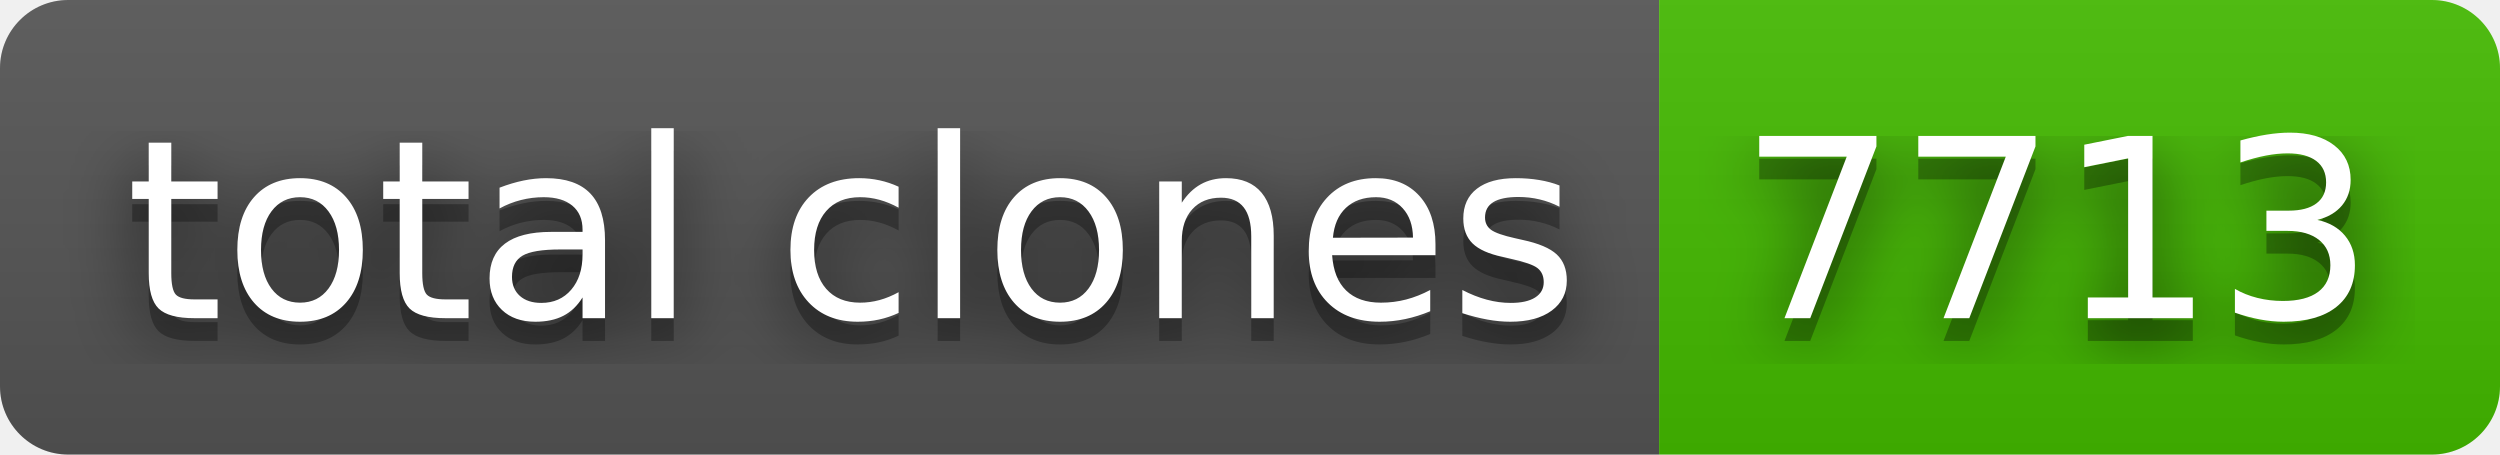
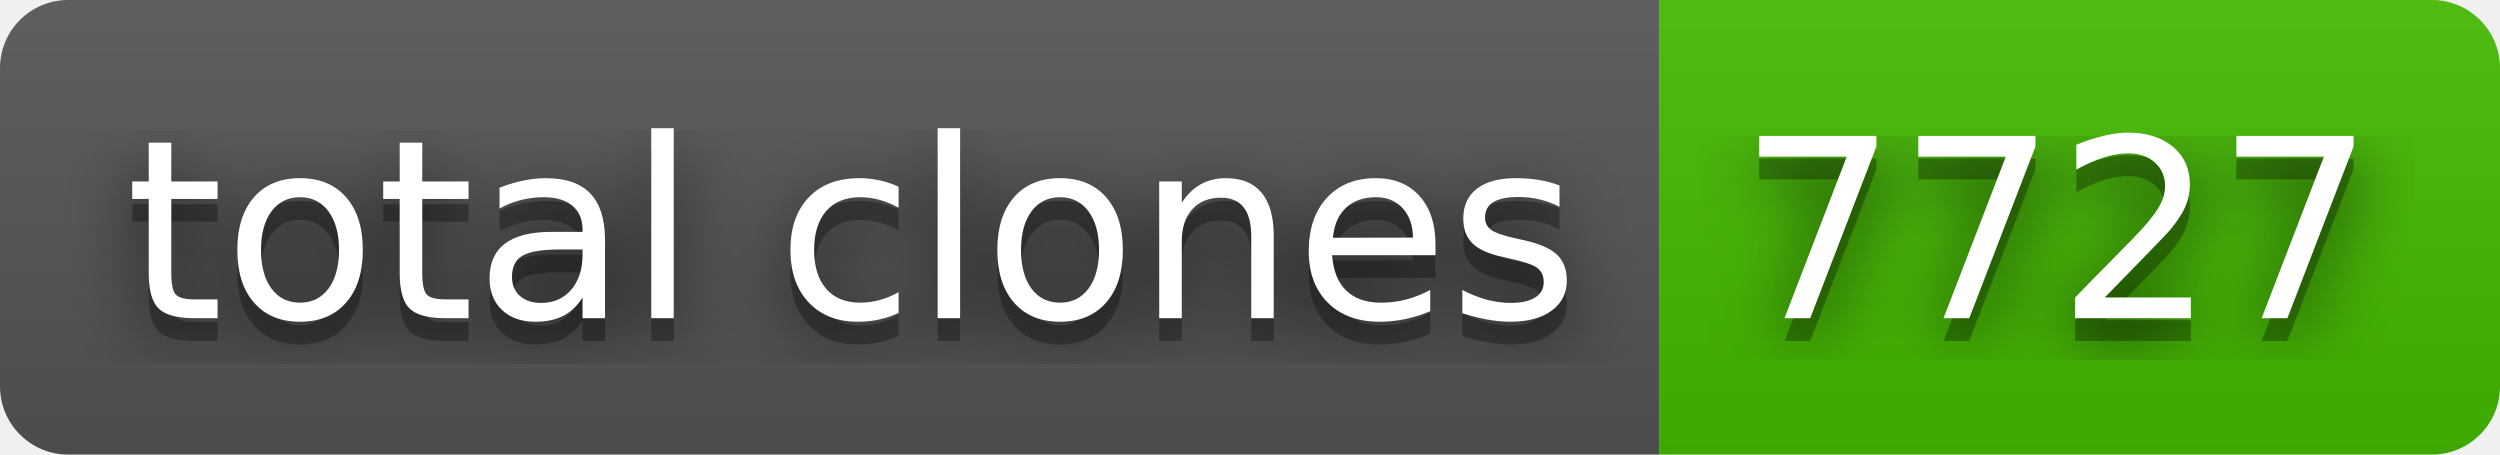
- <svg xmlns="http://www.w3.org/2000/svg" width="110" height="20" role="img" aria-label="total clones: 7713">
+ <svg xmlns="http://www.w3.org/2000/svg" width="110" height="20" role="img" aria-label="total clones: 7727">
  <filter id="blur">
    <feGaussianBlur stdDeviation="16" />
  </filter>
  <linearGradient id="s" x2="0" y2="100%">
    <stop offset="0" stop-color="#bbb" stop-opacity=".1" />
    <stop offset="1" stop-opacity=".1" />
  </linearGradient>
  <clipPath id="r">
    <rect width="110" height="20" rx="3" />
  </clipPath>
  <g clip-path="url(#r)">
    <rect width="73" height="20" fill="#555" />
    <rect x="73" width="37" height="20" fill="#4b0" />
    <rect width="110" height="20" fill="url(#s)" />
  </g>
  <g fill="#fff" text-anchor="middle" font-family="Verdana,Geneva,DejaVu Sans,sans-serif" text-rendering="geometricPrecision" font-size="110">
    <g transform="scale(.1)">
      <g aria-hidden="true" fill="#010101">
        <text x="375" y="150" fill-opacity=".8" filter="url(#blur)" textLength="630">total clones</text>
        <text x="375" y="150" fill-opacity=".3" textLength="630">total clones</text>
      </g>
      <text x="375" y="140" textLength="630">total clones</text>
    </g>
    <g transform="scale(.1)">
      <g aria-hidden="true" fill="#010101">
-         <text x="905" y="150" fill-opacity=".8" filter="url(#blur)" textLength="270">7713</text>
-         <text x="905" y="150" fill-opacity=".3" textLength="270">7713</text>
+         <text x="905" y="150" fill-opacity=".8" filter="url(#blur)" textLength="270">7727</text>
+         <text x="905" y="150" fill-opacity=".3" textLength="270">7727</text>
      </g>
-       <text x="905" y="140" textLength="270">7713</text>
+       <text x="905" y="140" textLength="270">7727</text>
    </g>
  </g>
</svg>
